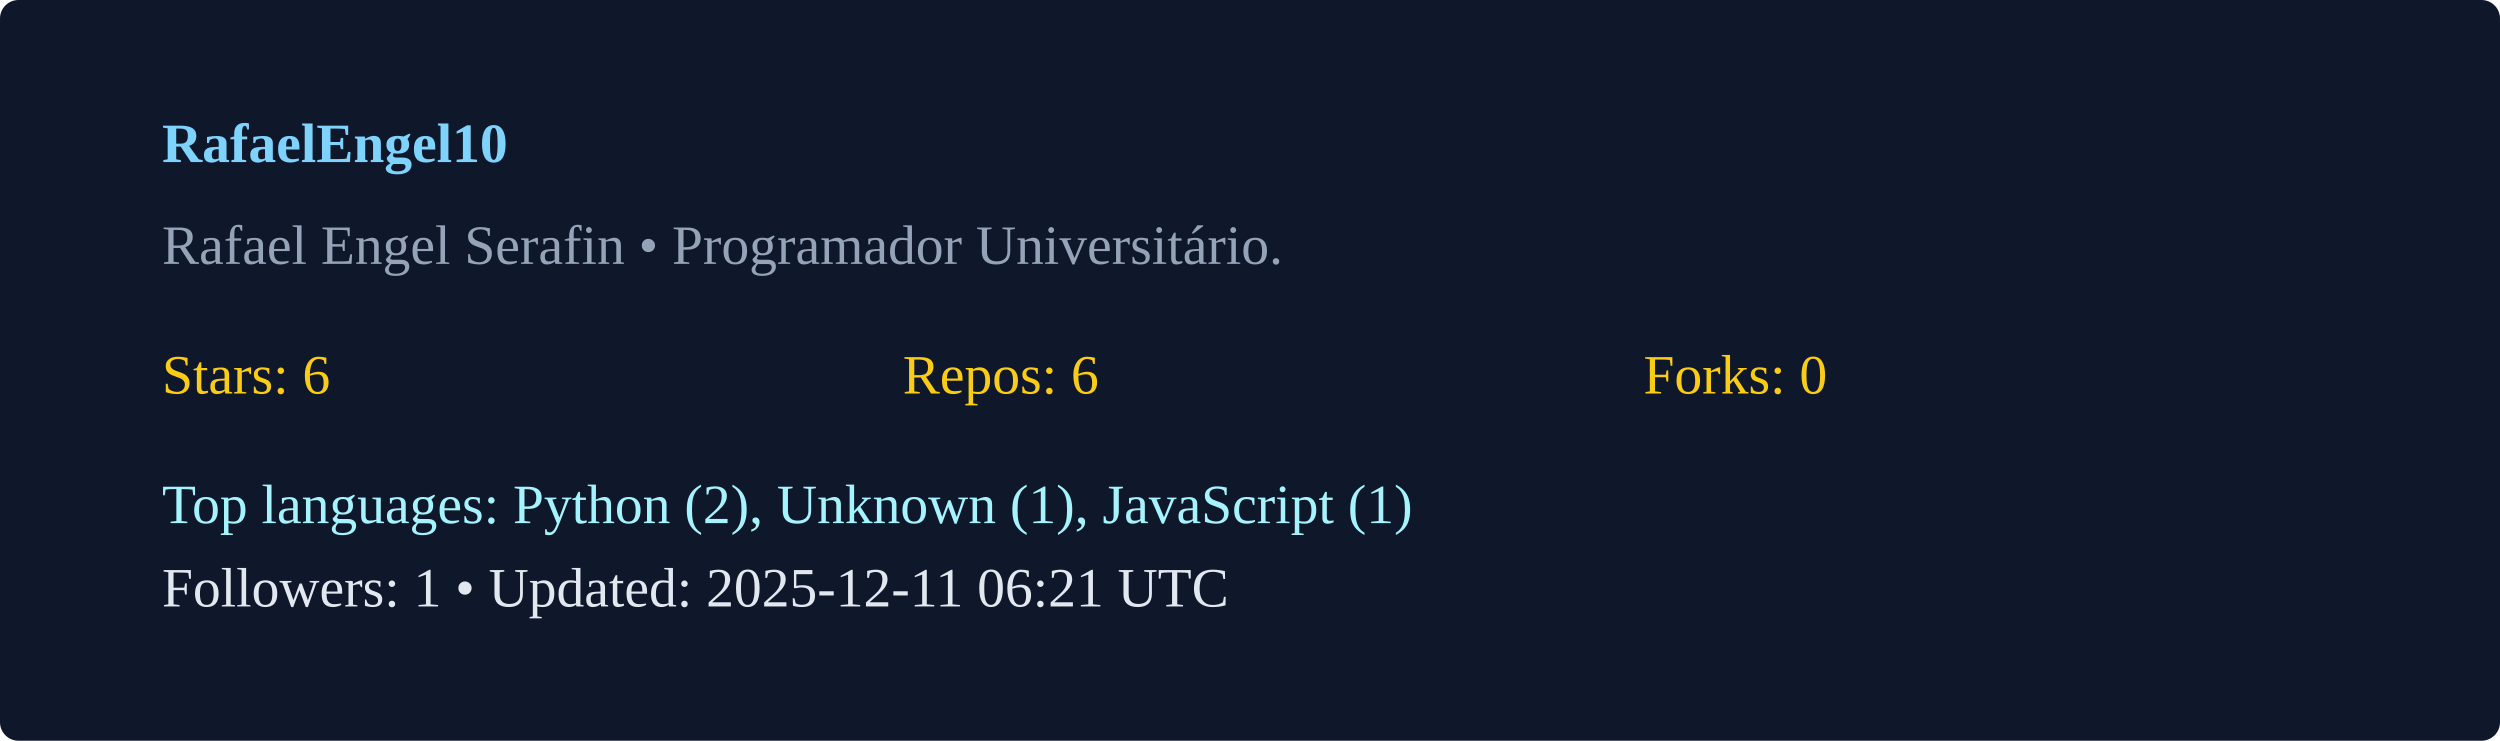
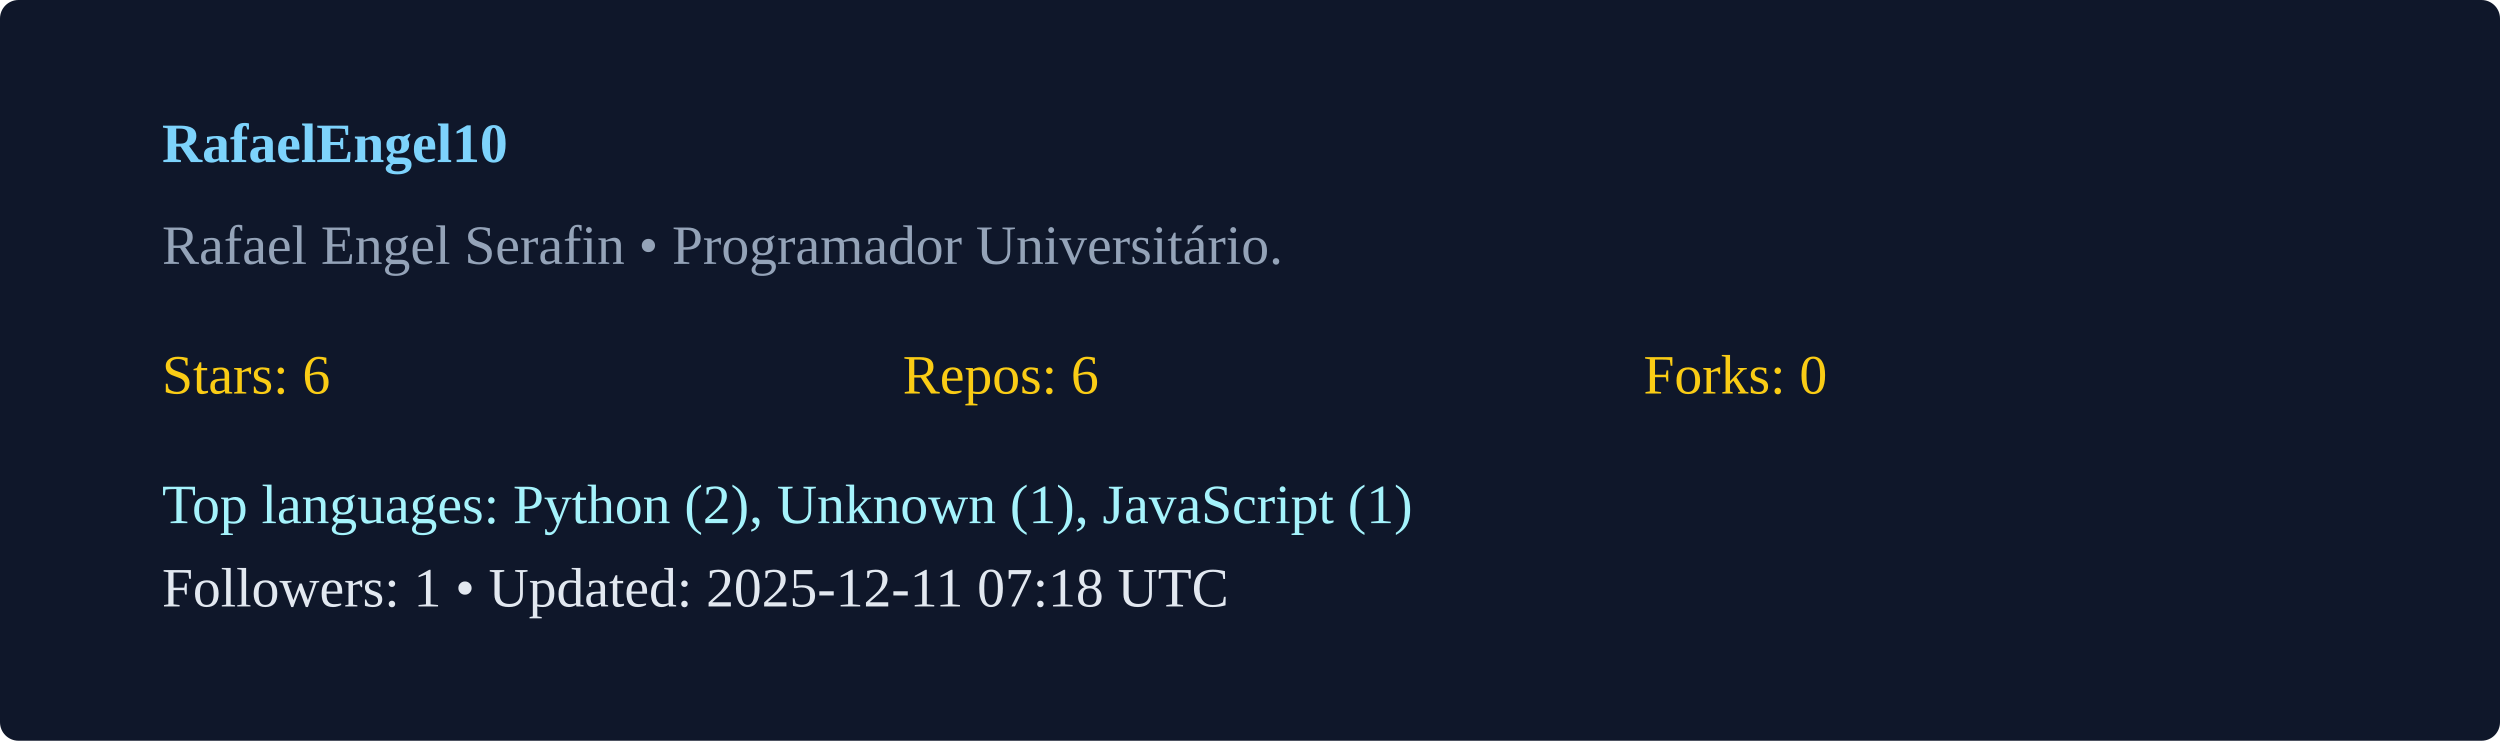
<svg xmlns="http://www.w3.org/2000/svg" width="540" height="160" viewBox="0 0 540 160">
  <rect width="100%" height="100%" rx="4" fill="#0f172a" />
  <g transform="translate(35,35)">
    <text x="0" y="0" fill="#7dd3fc" font-weight="600">RafaelEngel10</text>
    <text x="0" y="22" fill="#94a3b8">Rafael Engel Serafin  • Programador Universitário. </text>
    <g transform="translate(0,50)">
      <text x="0" y="0" fill="#facc15">Stars: 6</text>
      <text x="160" y="0" fill="#facc15">Repos: 6</text>
      <text x="320" y="0" fill="#facc15">Forks: 0</text>
      <text x="0" y="28" fill="#a5f3fc">Top languages: Python (2), Unknown (1), JavaScript (1)</text>
-       <text x="0" y="46" fill="#e2e8f0">Followers: 1 • Updated: 2025-12-11 06:21 UTC</text>
+       <text x="0" y="46" fill="#e2e8f0">Followers: 1 • Updated: 2025-12-11 07:18 UTC</text>
    </g>
  </g>
</svg>
